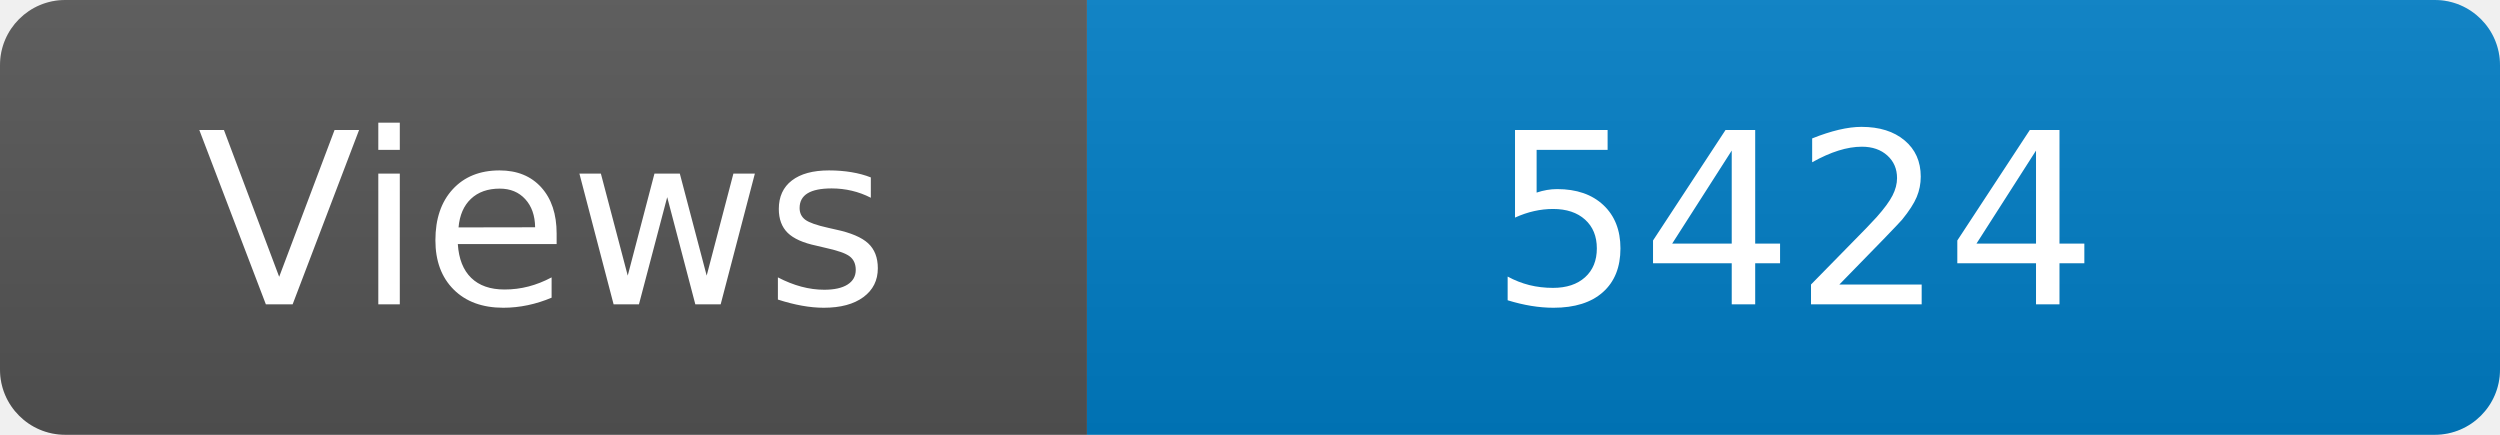
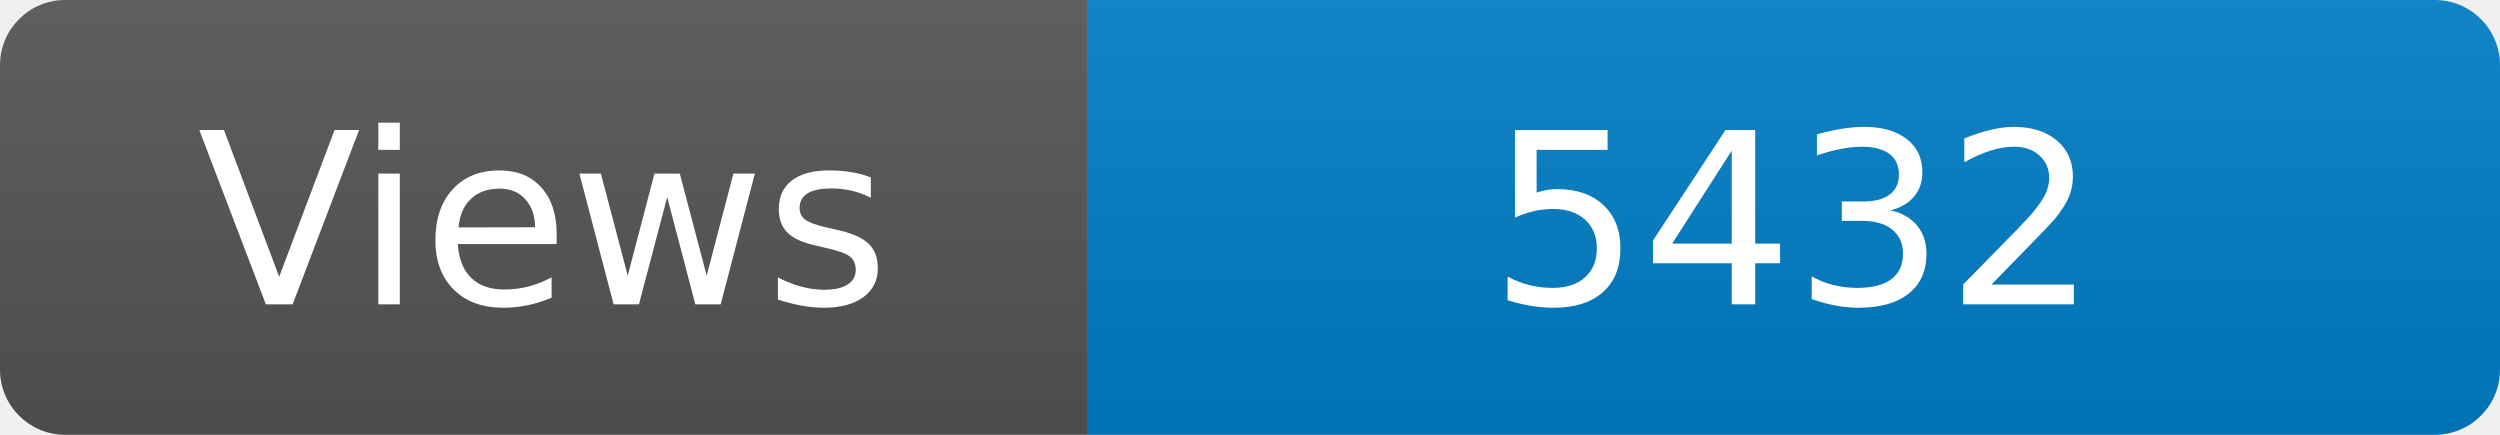
<svg xmlns="http://www.w3.org/2000/svg" width="115" height="20" role="img" aria-label="Maintained?: yes">
  <linearGradient id="s" x2="0" y2="100%">
    <stop offset="0" stop-color="#bbb" stop-opacity=".1" />
    <stop offset="1" stop-opacity=".1" />
  </linearGradient>
  <clipPath id="r">
    <rect width="115" height="20" rx="3" fill="#fff" />
  </clipPath>
  <g clip-path="url(#r)">
    <rect width="50" height="20" fill="#555" />
    <rect x="50" width="160" height="20" fill="#007ec6" />
    <rect width="115" height="20" fill="url(#s)" />
  </g>
  <g fill="#fff" text-anchor="middle" font-family="Verdana,Geneva,DejaVu Sans,sans-serif" font-size="110">
    <text x="250" y="140" transform="scale(.1)" fill="#fff">Views</text>
-     <text x="825" y="140" transform="scale(.1)" fill="#fff">5424</text>
+     <text x="825" y="140" transform="scale(.1)" fill="#fff">5432</text>
  </g>
</svg>
